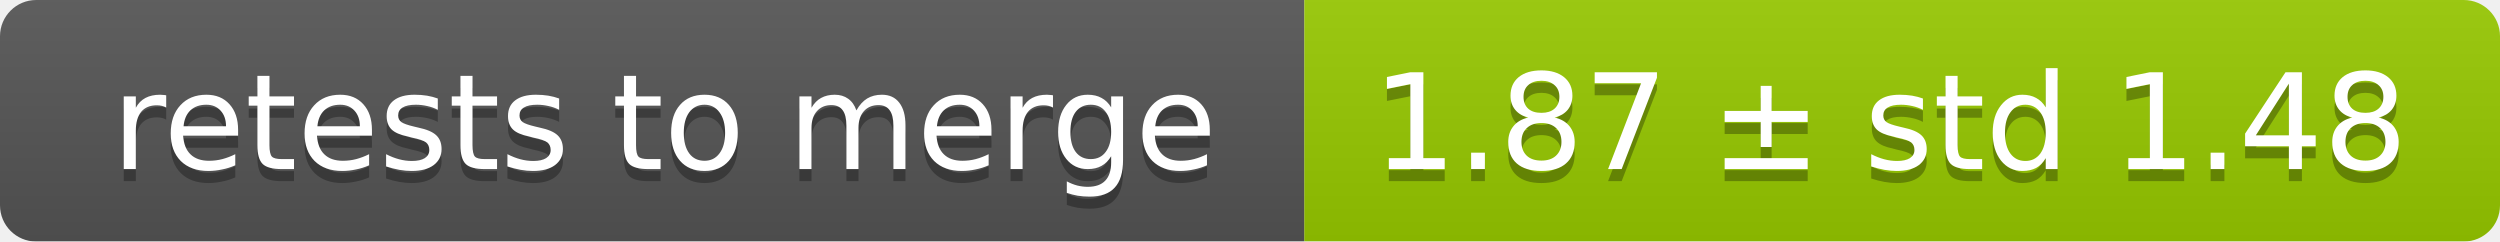
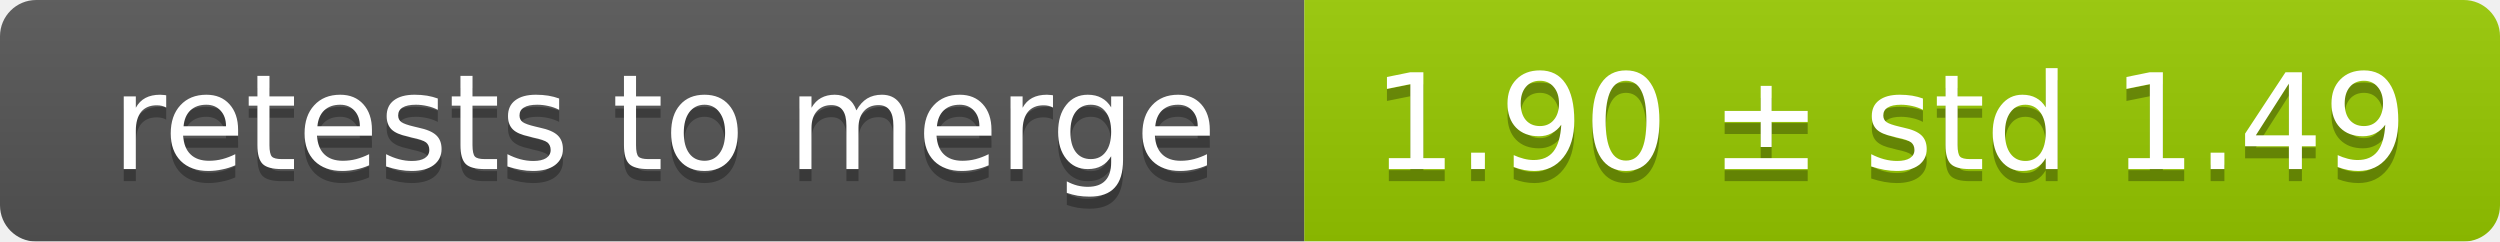
<svg xmlns="http://www.w3.org/2000/svg" width="207" height="20">
  <linearGradient id="smooth" x2="0" y2="100%">
    <stop offset="0" stop-color="#bbb" stop-opacity=".1" />
    <stop offset="1" stop-opacity=".1" />
  </linearGradient>
  <mask id="round">
    <rect width="207" height="20" rx="3" fill="#fff" />
  </mask>
  <g mask="url(#round)">
    <rect width="108" height="20" fill="#555" />
    <rect x="108" width="99" height="20" fill="#97ca00" />
    <rect width="207" height="20" fill="url(#smooth)" />
  </g>
  <g fill="#fff" text-anchor="middle" font-family="DejaVu Sans,Verdana,Geneva,sans-serif" font-size="11">
    <text x="55" y="15" fill="#010101" fill-opacity=".3">retests to merge</text>
    <text x="55" y="14">retests to merge</text>
-     <text x="156.5" y="15" fill="#010101" fill-opacity=".3">1.87 ± std 1.48</text>
-     <text x="156.5" y="14">1.87 ± std 1.48</text>
+     <text x="156.5" y="15" fill="#010101" fill-opacity=".3">1.90 ± std 1.49</text>
+     <text x="156.5" y="14">1.90 ± std 1.49</text>
  </g>
</svg>
